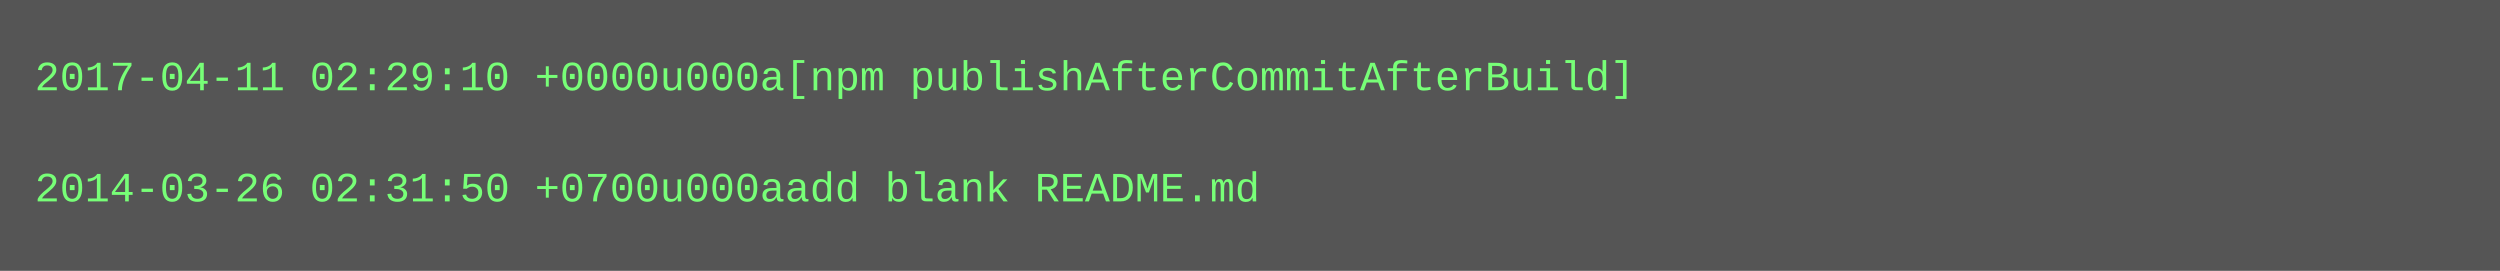
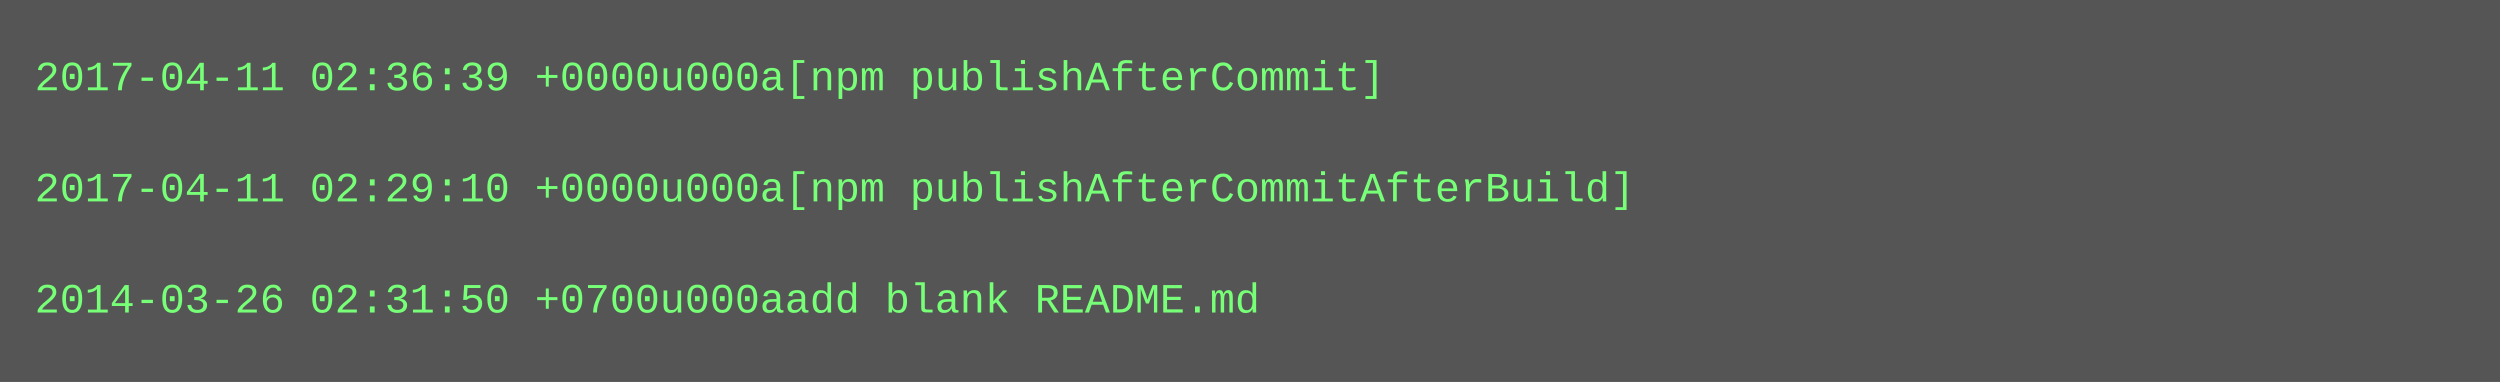
- <svg xmlns="http://www.w3.org/2000/svg" height="78" width="720">
-   <rect height="78" fill="#555" width="720" />
+ <svg xmlns="http://www.w3.org/2000/svg" height="110" width="720">
+   <rect height="110" fill="#555" width="720" />
  <text fill="#7f7" font-family="Courier New" font-size="12" xml:space="preserve">
-     <tspan x="10" y="26">2017-04-11 02:29:10 +0000u000a[npm publishAfterCommitAfterBuild]</tspan>
+     <tspan x="10" y="26">2017-04-11 02:36:39 +0000u000a[npm publishAfterCommit]</tspan>
    <tspan x="10" y="42" />
-     <tspan x="10" y="58">2014-03-26 02:31:50 +0700u000aadd blank README.md</tspan>
+     <tspan x="10" y="58">2017-04-11 02:29:10 +0000u000a[npm publishAfterCommitAfterBuild]</tspan>
+     <tspan x="10" y="74" />
+     <tspan x="10" y="90">2014-03-26 02:31:50 +0700u000aadd blank README.md</tspan>
  </text>
</svg>
